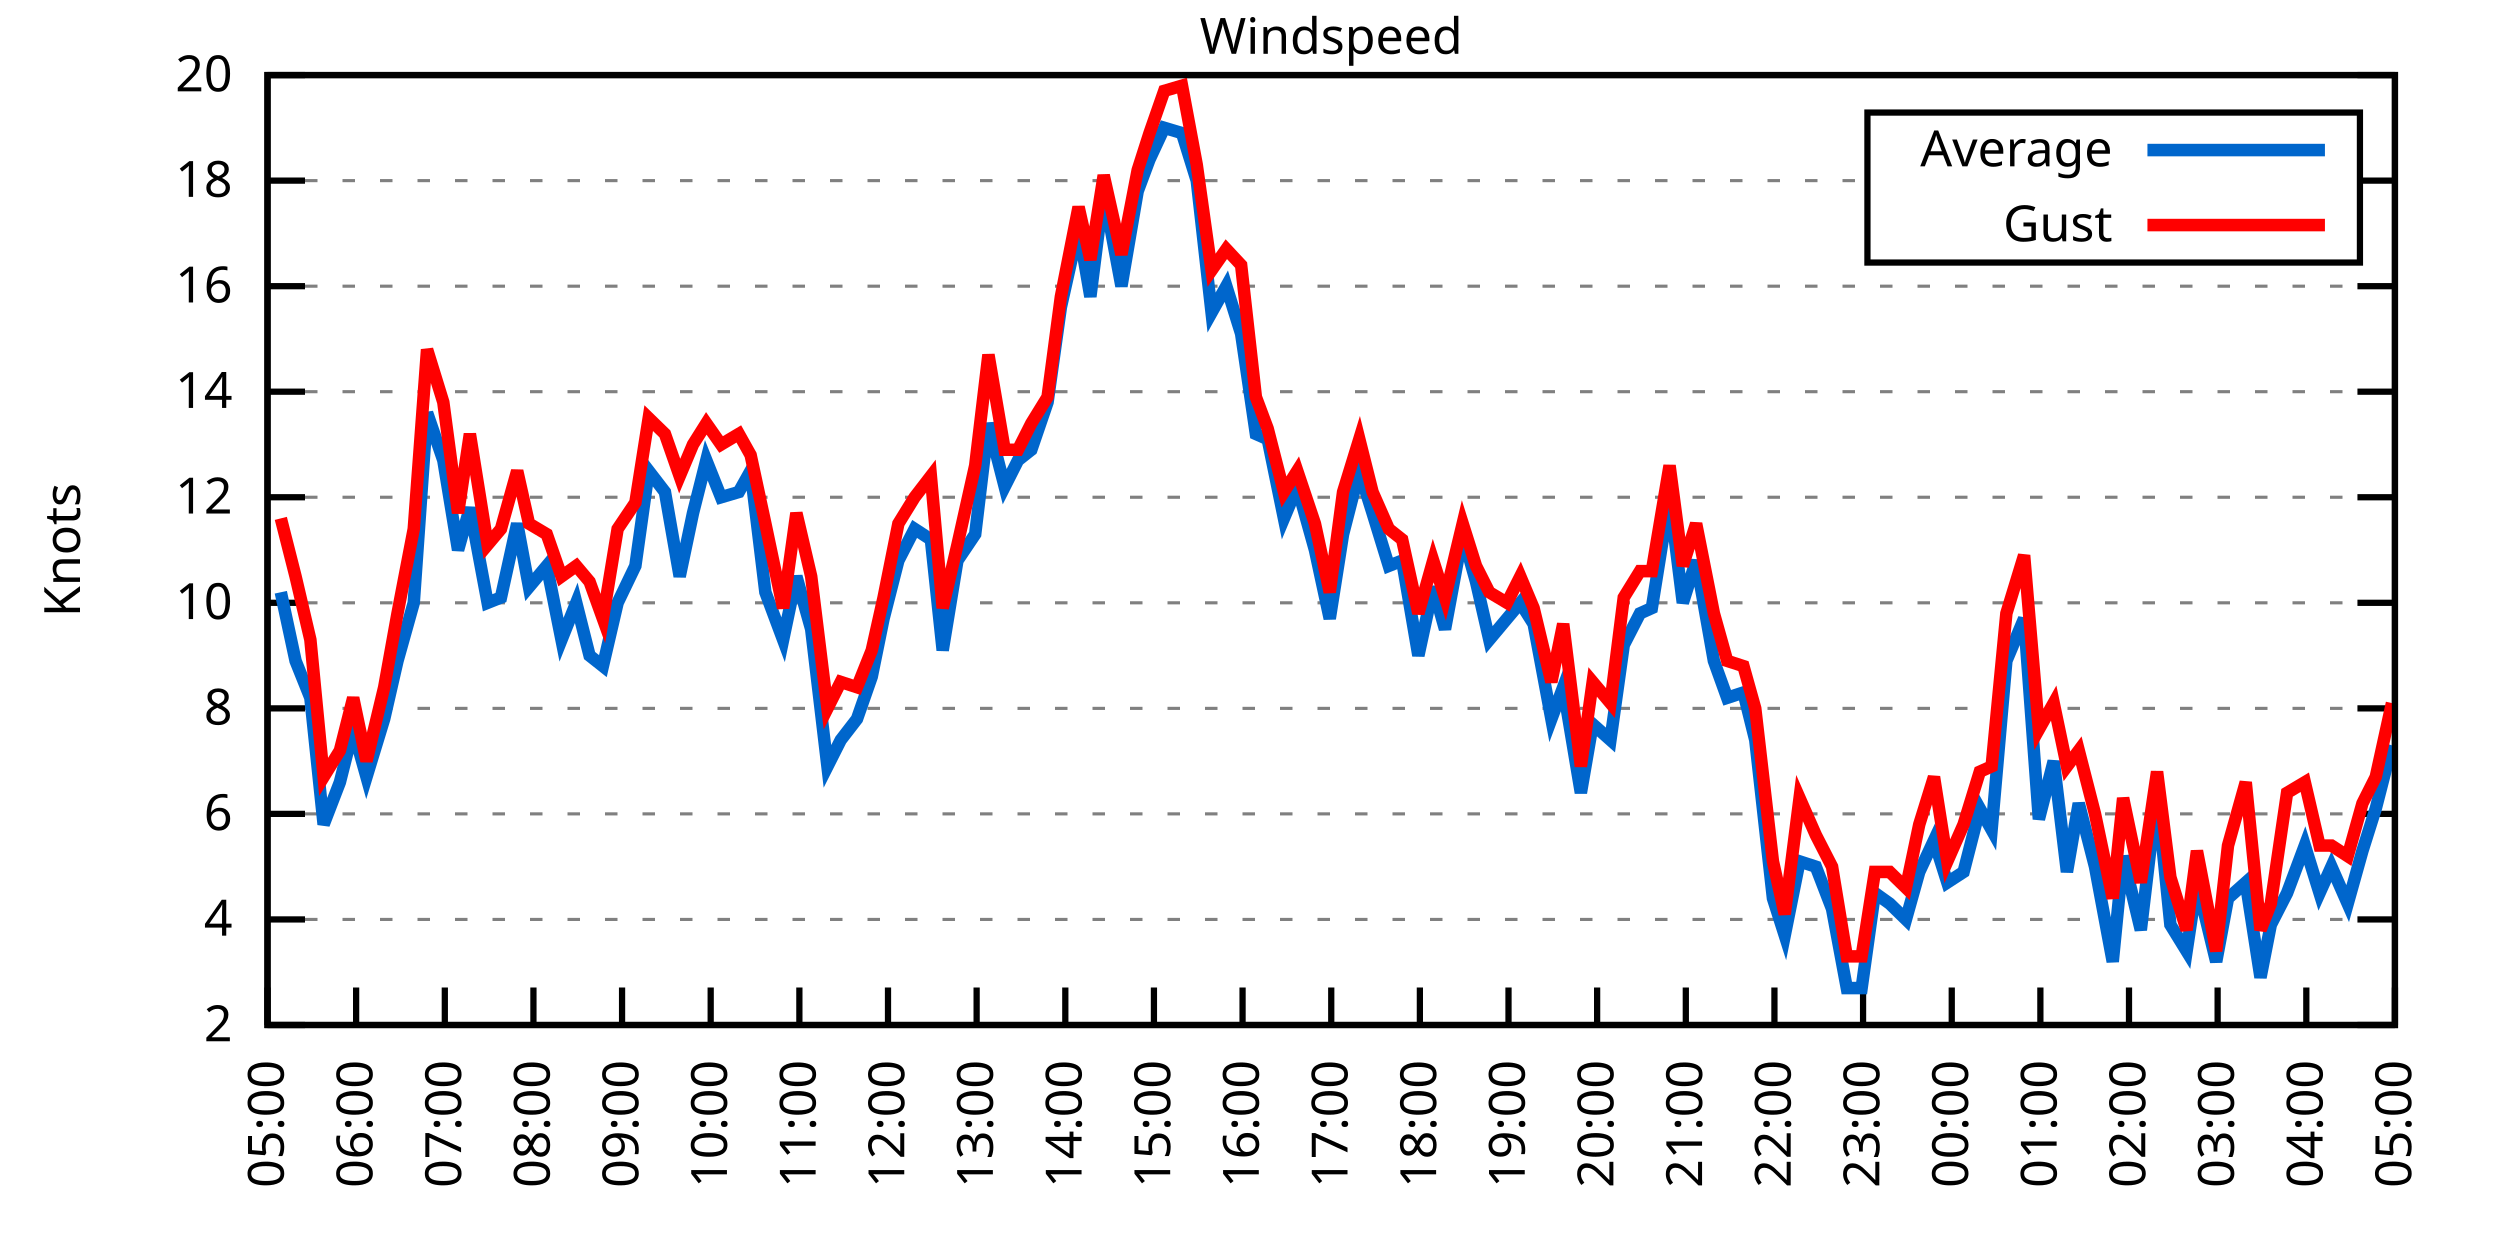
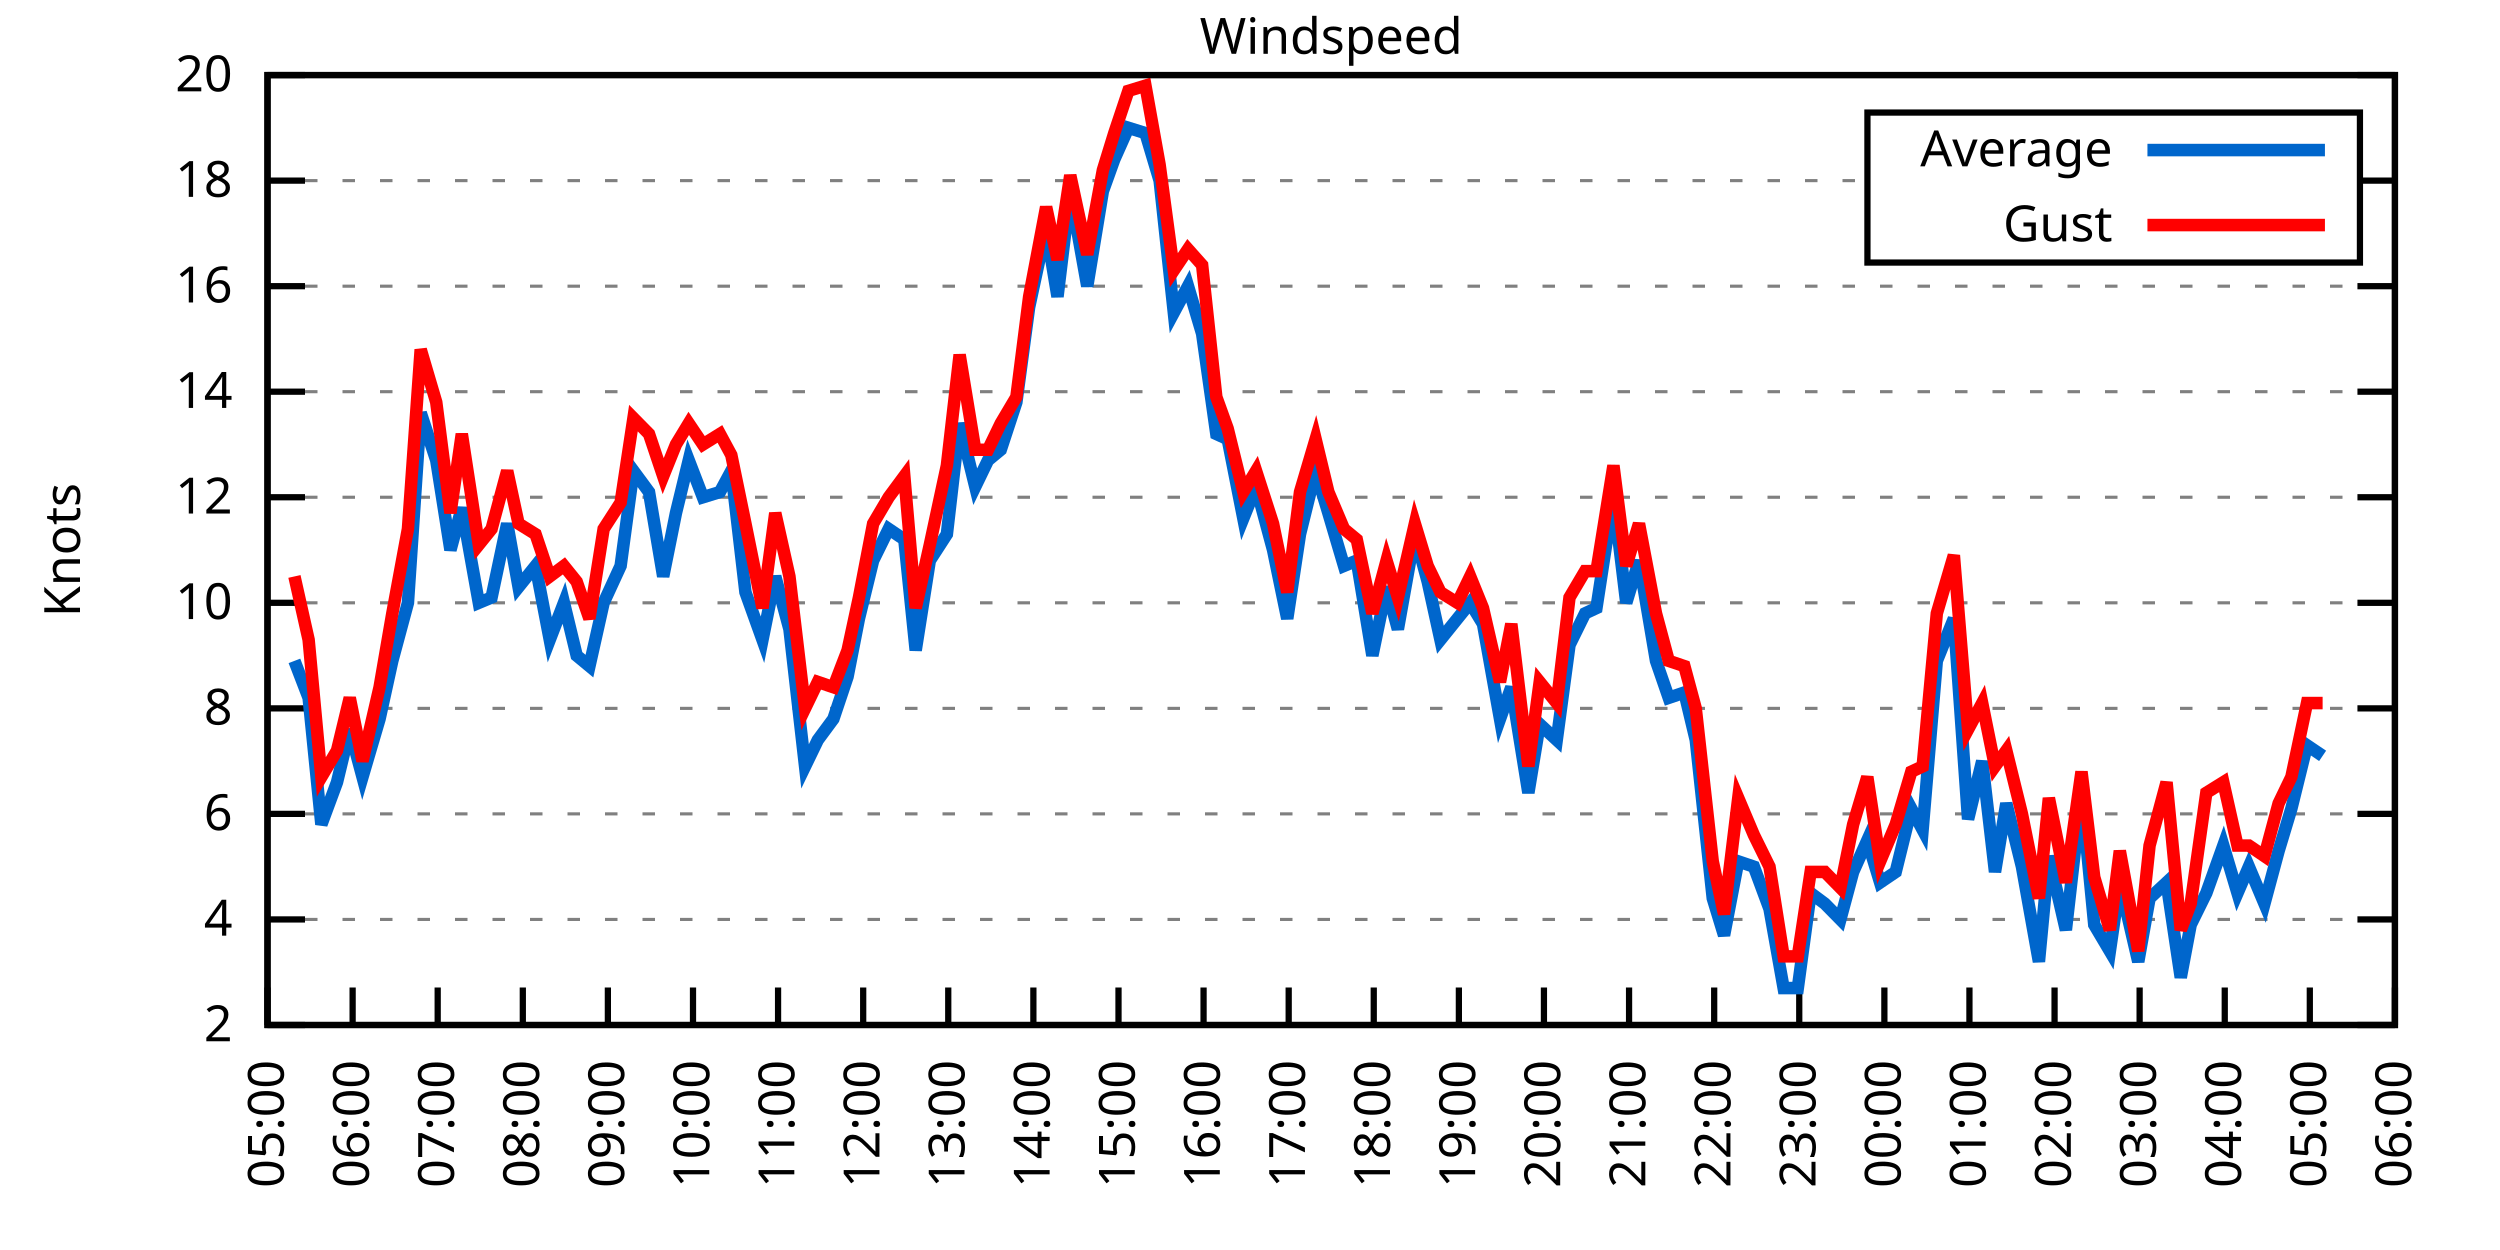
<svg xmlns="http://www.w3.org/2000/svg" xmlns:xlink="http://www.w3.org/1999/xlink" width="400" height="200" viewBox="0 0 400 200">
  <g id="gnuplot_canvas">
    <rect x="0" y="0" width="400" height="200" fill="none" />
    <defs>
      <circle id="gpDot" r="0.5" stroke-width="0.5" stroke="currentColor" />
      <path id="gpPt0" stroke-width="0.333" stroke="currentColor" d="M-1,0 h2 M0,-1 v2" />
      <path id="gpPt1" stroke-width="0.333" stroke="currentColor" d="M-1,-1 L1,1 M1,-1 L-1,1" />
      <path id="gpPt2" stroke-width="0.333" stroke="currentColor" d="M-1,0 L1,0 M0,-1 L0,1 M-1,-1 L1,1 M-1,1 L1,-1" />
      <rect id="gpPt3" stroke-width="0.333" stroke="currentColor" x="-1" y="-1" width="2" height="2" />
      <rect id="gpPt4" stroke-width="0.333" stroke="currentColor" fill="currentColor" x="-1" y="-1" width="2" height="2" />
      <circle id="gpPt5" stroke-width="0.333" stroke="currentColor" cx="0" cy="0" r="1" />
      <use xlink:href="#gpPt5" id="gpPt6" fill="currentColor" stroke="none" />
      <path id="gpPt7" stroke-width="0.333" stroke="currentColor" d="M0,-1.33 L-1.33,0.67 L1.33,0.67 z" />
      <use xlink:href="#gpPt7" id="gpPt8" fill="currentColor" stroke="none" />
      <use xlink:href="#gpPt7" id="gpPt9" stroke="currentColor" transform="rotate(180)" />
      <use xlink:href="#gpPt9" id="gpPt10" fill="currentColor" stroke="none" />
      <use xlink:href="#gpPt3" id="gpPt11" stroke="currentColor" transform="rotate(45)" />
      <use xlink:href="#gpPt11" id="gpPt12" fill="currentColor" stroke="none" />
      <path id="gpPt13" stroke-width="0.333" stroke="currentColor" d="M0,1.330 L1.265,0.411 L0.782,-1.067 L-0.782,-1.076 L-1.265,0.411 z" />
      <use xlink:href="#gpPt13" id="gpPt14" fill="currentColor" stroke="none" />
      <filter id="textbox" filterUnits="objectBoundingBox" x="0" y="0" height="1" width="1">
        <feFlood flood-color="white" flood-opacity="1" result="bgnd" />
        <feComposite in="SourceGraphic" in2="bgnd" operator="atop" />
      </filter>
      <filter id="greybox" filterUnits="objectBoundingBox" x="0" y="0" height="1" width="1">
        <feFlood flood-color="lightgrey" flood-opacity="1" result="grey" />
        <feComposite in="SourceGraphic" in2="grey" operator="atop" />
      </filter>
    </defs>
    <g fill="none" color="white" stroke="currentColor" stroke-width="1.00" stroke-linecap="butt" stroke-linejoin="miter">
</g>
    <g fill="none" color="black" stroke="currentColor" stroke-width="1.00" stroke-linecap="butt" stroke-linejoin="miter">
      <g stroke="none" shape-rendering="crispEdges">
        <polygon fill="rgb(255, 255, 255)" points="42.80,164.00 383.18,164.00 383.18,12.02 42.80,12.02 " />
      </g>
    </g>
    <g fill="none" color="black" stroke="currentColor" stroke-width="1.00" stroke-linecap="butt" stroke-linejoin="miter">
</g>
    <g fill="none" color="black" stroke="black" stroke-width="0.50" stroke-linecap="butt" stroke-linejoin="miter">
</g>
    <g fill="none" color="gray" stroke="currentColor" stroke-width="0.50" stroke-linecap="butt" stroke-linejoin="miter">
      <path stroke="gray" stroke-dasharray="2,4" class="gridline" d="M42.80,164.00 L383.19,164.00  " />
    </g>
    <g fill="none" color="gray" stroke="gray" stroke-width="1.00" stroke-linecap="butt" stroke-linejoin="miter">
</g>
    <g fill="none" color="black" stroke="currentColor" stroke-width="1.00" stroke-linecap="butt" stroke-linejoin="miter">
      <path stroke="black" d="M42.80,164.00 L48.80,164.00 M383.19,164.00 L377.19,164.00  " />
      <g transform="translate(37.20,166.60)" stroke="none" fill="black" font-family="Sans" font-size="8.00" text-anchor="end">
        <text>
          <tspan font-family="Sans"> 2</tspan>
        </text>
      </g>
    </g>
    <g fill="none" color="black" stroke="currentColor" stroke-width="1.00" stroke-linecap="butt" stroke-linejoin="miter">
</g>
    <g fill="none" color="black" stroke="black" stroke-width="0.50" stroke-linecap="butt" stroke-linejoin="miter">
</g>
    <g fill="none" color="gray" stroke="currentColor" stroke-width="0.50" stroke-linecap="butt" stroke-linejoin="miter">
      <path stroke="gray" stroke-dasharray="2,4" class="gridline" d="M42.80,147.11 L383.19,147.11  " />
    </g>
    <g fill="none" color="gray" stroke="gray" stroke-width="1.00" stroke-linecap="butt" stroke-linejoin="miter">
</g>
    <g fill="none" color="black" stroke="currentColor" stroke-width="1.00" stroke-linecap="butt" stroke-linejoin="miter">
      <path stroke="black" d="M42.80,147.11 L48.80,147.11 M383.19,147.11 L377.19,147.11  " />
      <g transform="translate(37.20,149.71)" stroke="none" fill="black" font-family="Sans" font-size="8.00" text-anchor="end">
        <text>
          <tspan font-family="Sans"> 4</tspan>
        </text>
      </g>
    </g>
    <g fill="none" color="black" stroke="currentColor" stroke-width="1.00" stroke-linecap="butt" stroke-linejoin="miter">
</g>
    <g fill="none" color="black" stroke="black" stroke-width="0.50" stroke-linecap="butt" stroke-linejoin="miter">
</g>
    <g fill="none" color="gray" stroke="currentColor" stroke-width="0.50" stroke-linecap="butt" stroke-linejoin="miter">
      <path stroke="gray" stroke-dasharray="2,4" class="gridline" d="M42.80,130.22 L383.19,130.22  " />
    </g>
    <g fill="none" color="gray" stroke="gray" stroke-width="1.00" stroke-linecap="butt" stroke-linejoin="miter">
</g>
    <g fill="none" color="black" stroke="currentColor" stroke-width="1.00" stroke-linecap="butt" stroke-linejoin="miter">
      <path stroke="black" d="M42.80,130.22 L48.80,130.22 M383.19,130.22 L377.19,130.22  " />
      <g transform="translate(37.20,132.82)" stroke="none" fill="black" font-family="Sans" font-size="8.00" text-anchor="end">
        <text>
          <tspan font-family="Sans"> 6</tspan>
        </text>
      </g>
    </g>
    <g fill="none" color="black" stroke="currentColor" stroke-width="1.00" stroke-linecap="butt" stroke-linejoin="miter">
</g>
    <g fill="none" color="black" stroke="black" stroke-width="0.50" stroke-linecap="butt" stroke-linejoin="miter">
</g>
    <g fill="none" color="gray" stroke="currentColor" stroke-width="0.50" stroke-linecap="butt" stroke-linejoin="miter">
      <path stroke="gray" stroke-dasharray="2,4" class="gridline" d="M42.80,113.34 L383.19,113.34  " />
    </g>
    <g fill="none" color="gray" stroke="gray" stroke-width="1.00" stroke-linecap="butt" stroke-linejoin="miter">
</g>
    <g fill="none" color="black" stroke="currentColor" stroke-width="1.00" stroke-linecap="butt" stroke-linejoin="miter">
      <path stroke="black" d="M42.80,113.34 L48.80,113.34 M383.19,113.34 L377.19,113.34  " />
      <g transform="translate(37.20,115.94)" stroke="none" fill="black" font-family="Sans" font-size="8.00" text-anchor="end">
        <text>
          <tspan font-family="Sans"> 8</tspan>
        </text>
      </g>
    </g>
    <g fill="none" color="black" stroke="currentColor" stroke-width="1.00" stroke-linecap="butt" stroke-linejoin="miter">
</g>
    <g fill="none" color="black" stroke="black" stroke-width="0.50" stroke-linecap="butt" stroke-linejoin="miter">
</g>
    <g fill="none" color="gray" stroke="currentColor" stroke-width="0.50" stroke-linecap="butt" stroke-linejoin="miter">
      <path stroke="gray" stroke-dasharray="2,4" class="gridline" d="M42.80,96.45 L383.19,96.45  " />
    </g>
    <g fill="none" color="gray" stroke="gray" stroke-width="1.00" stroke-linecap="butt" stroke-linejoin="miter">
</g>
    <g fill="none" color="black" stroke="currentColor" stroke-width="1.00" stroke-linecap="butt" stroke-linejoin="miter">
      <path stroke="black" d="M42.80,96.45 L48.80,96.45 M383.19,96.45 L377.19,96.45  " />
      <g transform="translate(37.20,99.05)" stroke="none" fill="black" font-family="Sans" font-size="8.00" text-anchor="end">
        <text>
          <tspan font-family="Sans"> 10</tspan>
        </text>
      </g>
    </g>
    <g fill="none" color="black" stroke="currentColor" stroke-width="1.00" stroke-linecap="butt" stroke-linejoin="miter">
</g>
    <g fill="none" color="black" stroke="black" stroke-width="0.50" stroke-linecap="butt" stroke-linejoin="miter">
</g>
    <g fill="none" color="gray" stroke="currentColor" stroke-width="0.50" stroke-linecap="butt" stroke-linejoin="miter">
      <path stroke="gray" stroke-dasharray="2,4" class="gridline" d="M42.80,79.56 L383.19,79.56  " />
    </g>
    <g fill="none" color="gray" stroke="gray" stroke-width="1.00" stroke-linecap="butt" stroke-linejoin="miter">
</g>
    <g fill="none" color="black" stroke="currentColor" stroke-width="1.00" stroke-linecap="butt" stroke-linejoin="miter">
      <path stroke="black" d="M42.80,79.56 L48.80,79.56 M383.19,79.56 L377.19,79.56  " />
      <g transform="translate(37.20,82.16)" stroke="none" fill="black" font-family="Sans" font-size="8.00" text-anchor="end">
        <text>
          <tspan font-family="Sans"> 12</tspan>
        </text>
      </g>
    </g>
    <g fill="none" color="black" stroke="currentColor" stroke-width="1.00" stroke-linecap="butt" stroke-linejoin="miter">
</g>
    <g fill="none" color="black" stroke="black" stroke-width="0.50" stroke-linecap="butt" stroke-linejoin="miter">
</g>
    <g fill="none" color="gray" stroke="currentColor" stroke-width="0.50" stroke-linecap="butt" stroke-linejoin="miter">
      <path stroke="gray" stroke-dasharray="2,4" class="gridline" d="M42.80,62.67 L383.19,62.67  " />
    </g>
    <g fill="none" color="gray" stroke="gray" stroke-width="1.00" stroke-linecap="butt" stroke-linejoin="miter">
</g>
    <g fill="none" color="black" stroke="currentColor" stroke-width="1.00" stroke-linecap="butt" stroke-linejoin="miter">
      <path stroke="black" d="M42.80,62.67 L48.80,62.67 M383.19,62.67 L377.19,62.67  " />
      <g transform="translate(37.20,65.27)" stroke="none" fill="black" font-family="Sans" font-size="8.00" text-anchor="end">
        <text>
          <tspan font-family="Sans"> 14</tspan>
        </text>
      </g>
    </g>
    <g fill="none" color="black" stroke="currentColor" stroke-width="1.00" stroke-linecap="butt" stroke-linejoin="miter">
</g>
    <g fill="none" color="black" stroke="black" stroke-width="0.50" stroke-linecap="butt" stroke-linejoin="miter">
</g>
    <g fill="none" color="gray" stroke="currentColor" stroke-width="0.50" stroke-linecap="butt" stroke-linejoin="miter">
      <path stroke="gray" stroke-dasharray="2,4" class="gridline" d="M42.80,45.79 L383.19,45.79  " />
    </g>
    <g fill="none" color="gray" stroke="gray" stroke-width="1.00" stroke-linecap="butt" stroke-linejoin="miter">
</g>
    <g fill="none" color="black" stroke="currentColor" stroke-width="1.00" stroke-linecap="butt" stroke-linejoin="miter">
      <path stroke="black" d="M42.80,45.79 L48.80,45.79 M383.19,45.79 L377.19,45.79  " />
      <g transform="translate(37.20,48.39)" stroke="none" fill="black" font-family="Sans" font-size="8.00" text-anchor="end">
        <text>
          <tspan font-family="Sans"> 16</tspan>
        </text>
      </g>
    </g>
    <g fill="none" color="black" stroke="currentColor" stroke-width="1.00" stroke-linecap="butt" stroke-linejoin="miter">
</g>
    <g fill="none" color="black" stroke="black" stroke-width="0.50" stroke-linecap="butt" stroke-linejoin="miter">
</g>
    <g fill="none" color="gray" stroke="currentColor" stroke-width="0.50" stroke-linecap="butt" stroke-linejoin="miter">
      <path stroke="gray" stroke-dasharray="2,4" class="gridline" d="M42.80,28.90 L298.79,28.90 M377.59,28.90 L383.19,28.90  " />
    </g>
    <g fill="none" color="gray" stroke="gray" stroke-width="1.00" stroke-linecap="butt" stroke-linejoin="miter">
</g>
    <g fill="none" color="black" stroke="currentColor" stroke-width="1.00" stroke-linecap="butt" stroke-linejoin="miter">
      <path stroke="black" d="M42.80,28.90 L48.80,28.90 M383.19,28.90 L377.19,28.90  " />
      <g transform="translate(37.20,31.50)" stroke="none" fill="black" font-family="Sans" font-size="8.00" text-anchor="end">
        <text>
          <tspan font-family="Sans"> 18</tspan>
        </text>
      </g>
    </g>
    <g fill="none" color="black" stroke="currentColor" stroke-width="1.00" stroke-linecap="butt" stroke-linejoin="miter">
</g>
    <g fill="none" color="black" stroke="black" stroke-width="0.50" stroke-linecap="butt" stroke-linejoin="miter">
</g>
    <g fill="none" color="gray" stroke="currentColor" stroke-width="0.50" stroke-linecap="butt" stroke-linejoin="miter">
      <path stroke="gray" stroke-dasharray="2,4" class="gridline" d="M42.80,12.01 L383.19,12.01  " />
    </g>
    <g fill="none" color="gray" stroke="gray" stroke-width="1.00" stroke-linecap="butt" stroke-linejoin="miter">
</g>
    <g fill="none" color="black" stroke="currentColor" stroke-width="1.00" stroke-linecap="butt" stroke-linejoin="miter">
      <path stroke="black" d="M42.80,12.01 L48.80,12.01 M383.19,12.01 L377.19,12.01  " />
      <g transform="translate(37.20,14.61)" stroke="none" fill="black" font-family="Sans" font-size="8.00" text-anchor="end">
        <text>
          <tspan font-family="Sans"> 20</tspan>
        </text>
      </g>
    </g>
    <g fill="none" color="black" stroke="currentColor" stroke-width="1.00" stroke-linecap="butt" stroke-linejoin="miter">
      <path stroke="black" d="M42.80,164.00 L42.80,158.00  " />
      <g transform="translate(45.40,169.60) rotate(270.00)" stroke="none" fill="black" font-family="Sans" font-size="8.00" text-anchor="end">
        <text>
          <tspan font-family="Sans">05:00</tspan>
        </text>
      </g>
    </g>
    <g fill="none" color="black" stroke="currentColor" stroke-width="1.00" stroke-linecap="butt" stroke-linejoin="miter">
-       <path stroke="black" d="M56.98,164.00 L56.98,158.00  " />
-       <g transform="translate(59.58,169.60) rotate(270.00)" stroke="none" fill="black" font-family="Sans" font-size="8.00" text-anchor="end">
+       <path stroke="black" d="M56.42,164.00 L56.42,158.00  " />
+       <g transform="translate(59.02,169.60) rotate(270.00)" stroke="none" fill="black" font-family="Sans" font-size="8.00" text-anchor="end">
        <text>
          <tspan font-family="Sans">06:00</tspan>
        </text>
      </g>
    </g>
    <g fill="none" color="black" stroke="currentColor" stroke-width="1.00" stroke-linecap="butt" stroke-linejoin="miter">
-       <path stroke="black" d="M71.17,164.00 L71.17,158.00  " />
-       <g transform="translate(73.77,169.60) rotate(270.00)" stroke="none" fill="black" font-family="Sans" font-size="8.00" text-anchor="end">
+       <path stroke="black" d="M70.03,164.00 L70.03,158.00  " />
+       <g transform="translate(72.63,169.60) rotate(270.00)" stroke="none" fill="black" font-family="Sans" font-size="8.00" text-anchor="end">
        <text>
          <tspan font-family="Sans">07:00</tspan>
        </text>
      </g>
    </g>
    <g fill="none" color="black" stroke="currentColor" stroke-width="1.00" stroke-linecap="butt" stroke-linejoin="miter">
-       <path stroke="black" d="M85.35,164.00 L85.35,158.00  " />
-       <g transform="translate(87.95,169.60) rotate(270.00)" stroke="none" fill="black" font-family="Sans" font-size="8.00" text-anchor="end">
+       <path stroke="black" d="M83.65,164.00 L83.65,158.00  " />
+       <g transform="translate(86.25,169.60) rotate(270.00)" stroke="none" fill="black" font-family="Sans" font-size="8.00" text-anchor="end">
        <text>
          <tspan font-family="Sans">08:00</tspan>
        </text>
      </g>
    </g>
    <g fill="none" color="black" stroke="currentColor" stroke-width="1.00" stroke-linecap="butt" stroke-linejoin="miter">
-       <path stroke="black" d="M99.53,164.00 L99.53,158.00  " />
-       <g transform="translate(102.13,169.60) rotate(270.00)" stroke="none" fill="black" font-family="Sans" font-size="8.00" text-anchor="end">
+       <path stroke="black" d="M97.26,164.00 L97.26,158.00  " />
+       <g transform="translate(99.86,169.60) rotate(270.00)" stroke="none" fill="black" font-family="Sans" font-size="8.00" text-anchor="end">
        <text>
          <tspan font-family="Sans">09:00</tspan>
        </text>
      </g>
    </g>
    <g fill="none" color="black" stroke="currentColor" stroke-width="1.00" stroke-linecap="butt" stroke-linejoin="miter">
-       <path stroke="black" d="M113.71,164.00 L113.71,158.00  " />
-       <g transform="translate(116.31,169.60) rotate(270.00)" stroke="none" fill="black" font-family="Sans" font-size="8.00" text-anchor="end">
+       <path stroke="black" d="M110.88,164.00 L110.88,158.00  " />
+       <g transform="translate(113.48,169.60) rotate(270.00)" stroke="none" fill="black" font-family="Sans" font-size="8.00" text-anchor="end">
        <text>
          <tspan font-family="Sans">10:00</tspan>
        </text>
      </g>
    </g>
    <g fill="none" color="black" stroke="currentColor" stroke-width="1.00" stroke-linecap="butt" stroke-linejoin="miter">
-       <path stroke="black" d="M127.90,164.00 L127.90,158.00  " />
-       <g transform="translate(130.50,169.60) rotate(270.00)" stroke="none" fill="black" font-family="Sans" font-size="8.00" text-anchor="end">
+       <path stroke="black" d="M124.49,164.00 L124.49,158.00  " />
+       <g transform="translate(127.09,169.60) rotate(270.00)" stroke="none" fill="black" font-family="Sans" font-size="8.00" text-anchor="end">
        <text>
          <tspan font-family="Sans">11:00</tspan>
        </text>
      </g>
    </g>
    <g fill="none" color="black" stroke="currentColor" stroke-width="1.00" stroke-linecap="butt" stroke-linejoin="miter">
-       <path stroke="black" d="M142.08,164.00 L142.08,158.00  " />
-       <g transform="translate(144.68,169.60) rotate(270.00)" stroke="none" fill="black" font-family="Sans" font-size="8.00" text-anchor="end">
+       <path stroke="black" d="M138.11,164.00 L138.11,158.00  " />
+       <g transform="translate(140.71,169.60) rotate(270.00)" stroke="none" fill="black" font-family="Sans" font-size="8.00" text-anchor="end">
        <text>
          <tspan font-family="Sans">12:00</tspan>
        </text>
      </g>
    </g>
    <g fill="none" color="black" stroke="currentColor" stroke-width="1.00" stroke-linecap="butt" stroke-linejoin="miter">
-       <path stroke="black" d="M156.26,164.00 L156.26,158.00  " />
-       <g transform="translate(158.86,169.60) rotate(270.00)" stroke="none" fill="black" font-family="Sans" font-size="8.00" text-anchor="end">
+       <path stroke="black" d="M151.72,164.00 L151.72,158.00  " />
+       <g transform="translate(154.32,169.60) rotate(270.00)" stroke="none" fill="black" font-family="Sans" font-size="8.00" text-anchor="end">
        <text>
          <tspan font-family="Sans">13:00</tspan>
        </text>
      </g>
    </g>
    <g fill="none" color="black" stroke="currentColor" stroke-width="1.00" stroke-linecap="butt" stroke-linejoin="miter">
-       <path stroke="black" d="M170.45,164.00 L170.45,158.00  " />
-       <g transform="translate(173.05,169.60) rotate(270.00)" stroke="none" fill="black" font-family="Sans" font-size="8.00" text-anchor="end">
+       <path stroke="black" d="M165.34,164.00 L165.34,158.00  " />
+       <g transform="translate(167.94,169.60) rotate(270.00)" stroke="none" fill="black" font-family="Sans" font-size="8.00" text-anchor="end">
        <text>
          <tspan font-family="Sans">14:00</tspan>
        </text>
      </g>
    </g>
    <g fill="none" color="black" stroke="currentColor" stroke-width="1.00" stroke-linecap="butt" stroke-linejoin="miter">
-       <path stroke="black" d="M184.63,164.00 L184.63,158.00  " />
-       <g transform="translate(187.23,169.60) rotate(270.00)" stroke="none" fill="black" font-family="Sans" font-size="8.00" text-anchor="end">
+       <path stroke="black" d="M178.96,164.00 L178.96,158.00  " />
+       <g transform="translate(181.56,169.60) rotate(270.00)" stroke="none" fill="black" font-family="Sans" font-size="8.00" text-anchor="end">
        <text>
          <tspan font-family="Sans">15:00</tspan>
        </text>
      </g>
    </g>
    <g fill="none" color="black" stroke="currentColor" stroke-width="1.00" stroke-linecap="butt" stroke-linejoin="miter">
-       <path stroke="black" d="M198.81,164.00 L198.81,158.00  " />
-       <g transform="translate(201.41,169.60) rotate(270.00)" stroke="none" fill="black" font-family="Sans" font-size="8.00" text-anchor="end">
+       <path stroke="black" d="M192.57,164.00 L192.57,158.00  " />
+       <g transform="translate(195.17,169.60) rotate(270.00)" stroke="none" fill="black" font-family="Sans" font-size="8.00" text-anchor="end">
        <text>
          <tspan font-family="Sans">16:00</tspan>
        </text>
      </g>
    </g>
    <g fill="none" color="black" stroke="currentColor" stroke-width="1.00" stroke-linecap="butt" stroke-linejoin="miter">
-       <path stroke="black" d="M213.00,164.00 L213.00,158.00  " />
-       <g transform="translate(215.60,169.60) rotate(270.00)" stroke="none" fill="black" font-family="Sans" font-size="8.00" text-anchor="end">
+       <path stroke="black" d="M206.19,164.00 L206.19,158.00  " />
+       <g transform="translate(208.79,169.60) rotate(270.00)" stroke="none" fill="black" font-family="Sans" font-size="8.00" text-anchor="end">
        <text>
          <tspan font-family="Sans">17:00</tspan>
        </text>
      </g>
    </g>
    <g fill="none" color="black" stroke="currentColor" stroke-width="1.00" stroke-linecap="butt" stroke-linejoin="miter">
-       <path stroke="black" d="M227.18,164.00 L227.18,158.00  " />
-       <g transform="translate(229.78,169.60) rotate(270.00)" stroke="none" fill="black" font-family="Sans" font-size="8.00" text-anchor="end">
+       <path stroke="black" d="M219.80,164.00 L219.80,158.00  " />
+       <g transform="translate(222.40,169.60) rotate(270.00)" stroke="none" fill="black" font-family="Sans" font-size="8.00" text-anchor="end">
        <text>
          <tspan font-family="Sans">18:00</tspan>
        </text>
      </g>
    </g>
    <g fill="none" color="black" stroke="currentColor" stroke-width="1.00" stroke-linecap="butt" stroke-linejoin="miter">
-       <path stroke="black" d="M241.36,164.00 L241.36,158.00  " />
-       <g transform="translate(243.96,169.60) rotate(270.00)" stroke="none" fill="black" font-family="Sans" font-size="8.00" text-anchor="end">
+       <path stroke="black" d="M233.42,164.00 L233.42,158.00  " />
+       <g transform="translate(236.02,169.60) rotate(270.00)" stroke="none" fill="black" font-family="Sans" font-size="8.00" text-anchor="end">
        <text>
          <tspan font-family="Sans">19:00</tspan>
        </text>
      </g>
    </g>
    <g fill="none" color="black" stroke="currentColor" stroke-width="1.00" stroke-linecap="butt" stroke-linejoin="miter">
-       <path stroke="black" d="M255.54,164.00 L255.54,158.00  " />
-       <g transform="translate(258.14,169.60) rotate(270.00)" stroke="none" fill="black" font-family="Sans" font-size="8.00" text-anchor="end">
+       <path stroke="black" d="M247.03,164.00 L247.03,158.00  " />
+       <g transform="translate(249.63,169.60) rotate(270.00)" stroke="none" fill="black" font-family="Sans" font-size="8.00" text-anchor="end">
        <text>
          <tspan font-family="Sans">20:00</tspan>
        </text>
      </g>
    </g>
    <g fill="none" color="black" stroke="currentColor" stroke-width="1.00" stroke-linecap="butt" stroke-linejoin="miter">
-       <path stroke="black" d="M269.73,164.00 L269.73,158.00  " />
-       <g transform="translate(272.33,169.60) rotate(270.00)" stroke="none" fill="black" font-family="Sans" font-size="8.00" text-anchor="end">
+       <path stroke="black" d="M260.65,164.00 L260.65,158.00  " />
+       <g transform="translate(263.25,169.60) rotate(270.00)" stroke="none" fill="black" font-family="Sans" font-size="8.00" text-anchor="end">
        <text>
          <tspan font-family="Sans">21:00</tspan>
        </text>
      </g>
    </g>
    <g fill="none" color="black" stroke="currentColor" stroke-width="1.00" stroke-linecap="butt" stroke-linejoin="miter">
-       <path stroke="black" d="M283.91,164.00 L283.91,158.00  " />
-       <g transform="translate(286.51,169.60) rotate(270.00)" stroke="none" fill="black" font-family="Sans" font-size="8.00" text-anchor="end">
+       <path stroke="black" d="M274.27,164.00 L274.27,158.00  " />
+       <g transform="translate(276.87,169.60) rotate(270.00)" stroke="none" fill="black" font-family="Sans" font-size="8.00" text-anchor="end">
        <text>
          <tspan font-family="Sans">22:00</tspan>
        </text>
      </g>
    </g>
    <g fill="none" color="black" stroke="currentColor" stroke-width="1.00" stroke-linecap="butt" stroke-linejoin="miter">
-       <path stroke="black" d="M298.09,164.00 L298.09,158.00  " />
-       <g transform="translate(300.69,169.60) rotate(270.00)" stroke="none" fill="black" font-family="Sans" font-size="8.00" text-anchor="end">
+       <path stroke="black" d="M287.88,164.00 L287.88,158.00  " />
+       <g transform="translate(290.48,169.60) rotate(270.00)" stroke="none" fill="black" font-family="Sans" font-size="8.00" text-anchor="end">
        <text>
          <tspan font-family="Sans">23:00</tspan>
        </text>
      </g>
    </g>
    <g fill="none" color="black" stroke="currentColor" stroke-width="1.00" stroke-linecap="butt" stroke-linejoin="miter">
-       <path stroke="black" d="M312.28,164.00 L312.28,158.00  " />
-       <g transform="translate(314.88,169.60) rotate(270.00)" stroke="none" fill="black" font-family="Sans" font-size="8.00" text-anchor="end">
+       <path stroke="black" d="M301.50,164.00 L301.50,158.00  " />
+       <g transform="translate(304.10,169.60) rotate(270.00)" stroke="none" fill="black" font-family="Sans" font-size="8.00" text-anchor="end">
        <text>
          <tspan font-family="Sans">00:00</tspan>
        </text>
      </g>
    </g>
    <g fill="none" color="black" stroke="currentColor" stroke-width="1.00" stroke-linecap="butt" stroke-linejoin="miter">
-       <path stroke="black" d="M326.46,164.00 L326.46,158.00  " />
-       <g transform="translate(329.06,169.60) rotate(270.00)" stroke="none" fill="black" font-family="Sans" font-size="8.00" text-anchor="end">
+       <path stroke="black" d="M315.11,164.00 L315.11,158.00  " />
+       <g transform="translate(317.71,169.60) rotate(270.00)" stroke="none" fill="black" font-family="Sans" font-size="8.00" text-anchor="end">
        <text>
          <tspan font-family="Sans">01:00</tspan>
        </text>
      </g>
    </g>
    <g fill="none" color="black" stroke="currentColor" stroke-width="1.00" stroke-linecap="butt" stroke-linejoin="miter">
-       <path stroke="black" d="M340.64,164.00 L340.64,158.00  " />
-       <g transform="translate(343.24,169.60) rotate(270.00)" stroke="none" fill="black" font-family="Sans" font-size="8.00" text-anchor="end">
+       <path stroke="black" d="M328.73,164.00 L328.73,158.00  " />
+       <g transform="translate(331.33,169.60) rotate(270.00)" stroke="none" fill="black" font-family="Sans" font-size="8.00" text-anchor="end">
        <text>
          <tspan font-family="Sans">02:00</tspan>
        </text>
      </g>
    </g>
    <g fill="none" color="black" stroke="currentColor" stroke-width="1.00" stroke-linecap="butt" stroke-linejoin="miter">
-       <path stroke="black" d="M354.82,164.00 L354.82,158.00  " />
-       <g transform="translate(357.42,169.60) rotate(270.00)" stroke="none" fill="black" font-family="Sans" font-size="8.00" text-anchor="end">
+       <path stroke="black" d="M342.34,164.00 L342.34,158.00  " />
+       <g transform="translate(344.94,169.60) rotate(270.00)" stroke="none" fill="black" font-family="Sans" font-size="8.00" text-anchor="end">
        <text>
          <tspan font-family="Sans">03:00</tspan>
        </text>
      </g>
    </g>
    <g fill="none" color="black" stroke="currentColor" stroke-width="1.00" stroke-linecap="butt" stroke-linejoin="miter">
-       <path stroke="black" d="M369.01,164.00 L369.01,158.00  " />
-       <g transform="translate(371.61,169.60) rotate(270.00)" stroke="none" fill="black" font-family="Sans" font-size="8.00" text-anchor="end">
+       <path stroke="black" d="M355.96,164.00 L355.96,158.00  " />
+       <g transform="translate(358.56,169.60) rotate(270.00)" stroke="none" fill="black" font-family="Sans" font-size="8.00" text-anchor="end">
        <text>
          <tspan font-family="Sans">04:00</tspan>
+         </text>
+       </g>
+     </g>
+     <g fill="none" color="black" stroke="currentColor" stroke-width="1.00" stroke-linecap="butt" stroke-linejoin="miter">
+       <path stroke="black" d="M369.57,164.00 L369.57,158.00  " />
+       <g transform="translate(372.17,169.60) rotate(270.00)" stroke="none" fill="black" font-family="Sans" font-size="8.00" text-anchor="end">
+         <text>
+           <tspan font-family="Sans">05:00</tspan>
        </text>
      </g>
    </g>
    <g fill="none" color="black" stroke="currentColor" stroke-width="1.00" stroke-linecap="butt" stroke-linejoin="miter">
      <path stroke="black" d="M383.19,164.00 L383.19,158.00  " />
      <g transform="translate(385.79,169.60) rotate(270.00)" stroke="none" fill="black" font-family="Sans" font-size="8.00" text-anchor="end">
        <text>
-           <tspan font-family="Sans">05:00</tspan>
+           <tspan font-family="Sans">06:00</tspan>
        </text>
      </g>
    </g>
    <g fill="none" color="black" stroke="currentColor" stroke-width="1.00" stroke-linecap="butt" stroke-linejoin="miter">
</g>
    <g fill="none" color="black" stroke="currentColor" stroke-width="1.00" stroke-linecap="butt" stroke-linejoin="miter">
      <path stroke="black" d="M42.80,12.01 L42.80,164.00 L383.19,164.00 L383.19,12.01 L42.80,12.01 Z  " />
    </g>
    <g fill="none" color="black" stroke="currentColor" stroke-width="1.00" stroke-linecap="butt" stroke-linejoin="miter">
</g>
    <g fill="none" color="black" stroke="currentColor" stroke-width="1.00" stroke-linecap="butt" stroke-linejoin="miter">
      <path stroke="black" d="M298.79,42.01 L298.79,18.01 L377.59,18.01 L377.59,42.01 L298.79,42.01 Z  " />
    </g>
    <g id="Windspeed_plot_1">
      <g fill="none" color="white" stroke="black" stroke-width="2.00" stroke-linecap="butt" stroke-linejoin="miter">
</g>
      <g fill="none" color="black" stroke="currentColor" stroke-width="2.00" stroke-linecap="butt" stroke-linejoin="miter">
        <g transform="translate(337.99,26.61)" stroke="none" fill="black" font-family="Sans" font-size="8.00" text-anchor="end">
          <text>
            <tspan font-family="Sans">Average</tspan>
          </text>
        </g>
      </g>
      <g fill="none" color="black" stroke="currentColor" stroke-width="2.00" stroke-linecap="butt" stroke-linejoin="miter">
-         <path stroke="rgb(  0, 102, 204)" d="M343.59,24.01 L371.99,24.01 M44.93,94.76 L47.29,105.74 L49.66,111.65 L51.78,131.91 L54.38,125.16 L56.51,116.71   L58.64,124.31 L61.47,115.03 L63.60,105.74 L66.20,96.45 L68.33,66.05 L70.93,73.65 L73.29,88.00 L75.18,81.25   L78.02,96.45 L80.15,95.60 L82.75,83.78 L84.64,93.92 L87.48,90.54 L89.84,102.36 L92.20,96.45 L94.33,104.89   L96.46,106.58 L98.82,96.45 L101.66,90.54 L103.79,75.34 L106.39,78.72 L108.75,92.23 L110.88,82.09 L113.01,73.65   L115.37,79.56 L118.21,78.72 L120.10,75.34 L122.46,94.76 L125.30,102.36 L127.42,92.23 L129.79,100.67 L132.39,122.62   L134.52,118.40 L137.12,115.03 L139.48,108.27 L141.37,98.98 L143.74,89.69 L146.34,84.63 L148.94,86.32 L150.83,104.05   L153.19,89.69 L156.03,85.47 L158.15,67.74 L160.75,77.87 L162.88,73.65 L165.01,71.96 L167.61,64.36 L169.74,49.16   L172.57,36.50 L174.46,47.47 L176.59,30.59 L179.43,45.79 L182.03,30.59 L183.92,25.52 L186.28,20.45 L189.12,21.30   L191.48,28.90 L193.85,50.01 L196.21,45.79 L198.58,53.39 L200.94,69.43 L202.83,70.27 L205.43,82.94 L207.56,77.87   L210.39,88.00 L212.76,98.98 L214.89,85.47 L217.49,75.34 L219.61,82.09 L222.21,90.54 L224.34,89.69 L226.94,104.89   L229.31,93.92 L231.20,100.67 L234.03,85.47 L236.16,93.07 L238.29,102.36 L241.12,98.98 L243.25,96.45 L245.38,99.83   L248.22,115.03 L250.11,109.96 L252.94,126.85 L254.83,115.87 L257.67,118.40 L259.80,103.20 L262.40,98.14 L264.29,97.29   L267.13,79.56 L269.25,96.45 L271.38,89.69 L274.22,105.74 L276.35,111.65 L278.95,110.80 L280.84,118.40 L283.67,143.73   L285.56,149.65 L287.93,137.82 L290.53,138.67 L293.13,145.42 L295.49,158.09 L297.86,158.09 L299.98,142.89 L302.35,144.58   L304.95,147.11 L307.08,139.51 L309.44,134.45 L311.57,141.20 L314.17,139.51 L316.77,129.38 L318.66,132.76 L321.02,105.74   L323.86,98.98 L326.22,131.07 L328.59,121.78 L330.71,139.51 L332.60,128.54 L335.20,138.67 L338.04,153.87 L339.70,136.98   L342.53,148.80 L345.13,126.85 L347.26,147.96 L349.86,152.18 L351.51,141.20 L354.59,153.87 L356.48,143.73 L359.32,141.20   L361.68,156.40 L363.33,147.96 L365.93,142.89 L368.77,135.29 L371.13,142.89 L373.03,138.67 L375.63,144.58 L377.99,136.14   L380.12,129.38 L382.72,119.25  " />
+         <path stroke="rgb(  0, 102, 204)" d="M343.59,24.01 L371.99,24.01 M47.11,105.74 L49.38,111.65 L51.42,131.91 L53.92,125.16 L55.96,116.71 L58.00,124.31   L60.73,115.03 L62.77,105.74 L65.27,96.45 L67.31,66.05 L69.80,73.65 L72.07,88.00 L73.89,81.25 L76.61,96.45   L78.65,95.60 L81.15,83.78 L82.97,93.92 L85.69,90.54 L87.96,102.36 L90.23,96.45 L92.27,104.89 L94.31,106.58   L96.58,96.45 L99.30,90.54 L101.35,75.34 L103.84,78.72 L106.11,92.23 L108.15,82.09 L110.20,73.65 L112.47,79.56   L115.19,78.72 L117.01,75.34 L119.27,94.76 L122.00,102.36 L124.04,92.23 L126.31,100.67 L128.81,122.62 L130.85,118.40   L133.34,115.03 L135.61,108.27 L137.43,98.98 L139.70,89.69 L142.19,84.63 L144.69,86.32 L146.51,104.05 L148.77,89.69   L151.50,85.47 L153.54,67.74 L156.04,77.87 L158.08,73.65 L160.12,71.96 L162.62,64.36 L164.66,49.16 L167.38,36.50   L169.20,47.47 L171.24,30.59 L173.96,45.79 L176.46,30.59 L178.28,25.52 L180.54,20.45 L183.27,21.30 L185.54,28.90   L187.81,50.01 L190.08,45.79 L192.34,53.39 L194.61,69.43 L196.43,70.27 L198.93,82.94 L200.97,77.87 L203.69,88.00   L205.96,98.98 L208.00,85.47 L210.50,75.34 L212.54,82.09 L215.04,90.54 L217.08,89.69 L219.58,104.89 L221.85,93.92   L223.66,100.67 L226.38,85.47 L228.43,93.07 L230.47,102.36 L233.19,98.98 L235.23,96.45 L237.28,99.83 L240.00,115.03   L241.81,109.96 L244.54,126.85 L246.35,115.87 L249.08,118.40 L251.12,103.20 L253.61,98.14 L255.43,97.29 L258.15,79.56   L260.20,96.45 L262.24,89.69 L264.96,105.74 L267.00,111.65 L269.50,110.80 L271.32,118.40 L274.04,143.73 L275.85,149.65   L278.12,137.82 L280.62,138.67 L283.12,145.42 L285.38,158.09 L287.65,158.09 L289.70,142.89 L291.97,144.58 L294.46,147.11   L296.50,139.51 L298.77,134.45 L300.82,141.20 L303.31,139.51 L305.81,129.38 L307.62,132.76 L309.89,105.74 L312.62,98.98   L314.89,131.07 L317.15,121.78 L319.20,139.51 L321.01,128.54 L323.51,138.67 L326.23,153.87 L327.82,136.98 L330.54,148.80   L333.04,126.85 L335.08,147.96 L337.58,152.18 L339.17,141.20 L342.12,153.87 L343.93,143.73 L346.65,141.20 L348.92,156.40   L350.51,147.96 L353.01,142.89 L355.73,135.29 L358.00,142.89 L359.82,138.67 L362.31,144.58 L364.58,136.14 L366.62,129.38   L369.12,119.25 L371.62,120.94  " />
      </g>
    </g>
    <g id="Windspeed_plot_2">
      <g fill="none" color="black" stroke="currentColor" stroke-width="2.00" stroke-linecap="butt" stroke-linejoin="miter">
        <g transform="translate(337.99,38.61)" stroke="none" fill="black" font-family="Sans" font-size="8.00" text-anchor="end">
          <text>
            <tspan font-family="Sans">Gust</tspan>
          </text>
        </g>
      </g>
      <g fill="none" color="black" stroke="currentColor" stroke-width="2.00" stroke-linecap="butt" stroke-linejoin="miter">
-         <path stroke="rgb(255,   0,   0)" d="M343.59,36.01 L371.99,36.01 M44.93,82.94 L47.29,92.23 L49.66,102.36 L51.78,124.31 L54.38,120.09 L56.51,111.65   L58.64,121.78 L61.47,109.96 L63.60,98.14 L66.20,84.63 L68.33,55.92 L70.93,64.36 L73.29,82.09 L75.18,69.43   L78.02,87.16 L80.15,84.63 L82.75,75.34 L84.64,83.78 L87.48,85.47 L89.84,92.23 L92.20,90.54 L94.33,93.07   L96.46,98.98 L98.82,84.63 L101.66,80.41 L103.79,66.90 L106.39,69.43 L108.75,76.18 L110.88,71.12 L113.01,67.74   L115.37,71.12 L118.21,69.43 L120.10,72.81 L122.46,83.78 L125.30,97.29 L127.42,82.09 L129.79,92.23 L132.39,113.34   L134.52,109.11 L137.12,109.96 L139.48,104.05 L141.37,95.60 L143.74,83.78 L146.34,79.56 L148.94,76.18 L150.83,97.29   L153.19,87.16 L156.03,74.49 L158.15,56.76 L160.75,71.96 L162.88,71.96 L165.01,67.74 L167.61,63.52 L169.74,47.47   L172.57,33.12 L174.46,41.56 L176.59,28.05 L179.43,40.72 L182.03,27.21 L183.92,21.30 L186.28,14.54 L189.12,13.70   L191.48,26.36 L193.85,43.25 L196.21,39.87 L198.58,42.41 L200.94,63.52 L202.83,68.58 L205.43,78.72 L207.56,75.34   L210.39,83.78 L212.76,94.76 L214.89,78.72 L217.49,70.27 L219.61,78.72 L222.21,84.63 L224.34,86.32 L226.94,98.14   L229.31,89.69 L231.20,95.60 L234.03,83.78 L236.16,90.54 L238.29,94.76 L241.12,96.45 L243.25,92.23 L245.38,97.29   L248.22,109.11 L250.11,99.83 L252.94,122.62 L254.83,109.11 L257.67,112.49 L259.80,95.60 L262.40,91.38 L264.29,91.38   L267.13,74.49 L269.25,90.54 L271.38,83.78 L274.22,98.14 L276.35,105.74 L278.95,106.58 L280.84,113.34 L283.67,137.82   L285.56,146.27 L287.93,127.69 L290.53,133.60 L293.13,138.67 L295.49,153.02 L297.86,153.02 L299.98,139.51 L302.35,139.51   L304.95,142.05 L307.08,131.91 L309.44,124.31 L311.57,137.82 L314.17,131.91 L316.77,123.47 L318.66,122.62 L321.02,98.14   L323.86,88.85 L326.22,116.71 L328.59,112.49 L330.71,122.62 L332.60,120.09 L335.20,130.22 L338.04,143.73 L339.70,127.69   L342.53,141.20 L345.13,123.47 L347.26,140.36 L349.86,148.80 L351.51,136.14 L354.59,152.18 L356.48,135.29 L359.32,125.16   L361.68,148.80 L363.33,144.58 L365.93,126.85 L368.77,125.16 L371.13,135.29 L373.03,135.29 L375.63,136.98 L377.99,128.54   L380.12,124.31 L382.72,112.49  " />
+         <path stroke="rgb(255,   0,   0)" d="M343.59,36.01 L371.99,36.01 M47.11,92.23 L49.38,102.36 L51.42,124.31 L53.92,120.09 L55.96,111.65 L58.00,121.78   L60.73,109.96 L62.77,98.14 L65.27,84.63 L67.31,55.92 L69.80,64.36 L72.07,82.09 L73.89,69.43 L76.61,87.16   L78.65,84.63 L81.15,75.34 L82.97,83.78 L85.69,85.47 L87.96,92.23 L90.23,90.54 L92.27,93.07 L94.31,98.98   L96.58,84.63 L99.30,80.41 L101.35,66.90 L103.84,69.43 L106.11,76.18 L108.15,71.12 L110.20,67.74 L112.47,71.12   L115.19,69.43 L117.01,72.81 L119.27,83.78 L122.00,97.29 L124.04,82.09 L126.31,92.23 L128.81,113.34 L130.85,109.11   L133.34,109.96 L135.61,104.05 L137.43,95.60 L139.70,83.78 L142.19,79.56 L144.69,76.18 L146.51,97.29 L148.77,87.16   L151.50,74.49 L153.54,56.76 L156.04,71.96 L158.08,71.96 L160.12,67.74 L162.62,63.52 L164.66,47.47 L167.38,33.12   L169.20,41.56 L171.24,28.05 L173.96,40.72 L176.46,27.21 L178.28,21.30 L180.54,14.54 L183.27,13.70 L185.54,26.36   L187.81,43.25 L190.08,39.87 L192.34,42.41 L194.61,63.52 L196.43,68.58 L198.93,78.72 L200.97,75.34 L203.69,83.78   L205.96,94.76 L208.00,78.72 L210.50,70.27 L212.54,78.72 L215.04,84.63 L217.08,86.32 L219.58,98.14 L221.85,89.69   L223.66,95.60 L226.38,83.78 L228.43,90.54 L230.47,94.76 L233.19,96.45 L235.23,92.23 L237.28,97.29 L240.00,109.11   L241.81,99.83 L244.54,122.62 L246.35,109.11 L249.08,112.49 L251.12,95.60 L253.61,91.38 L255.43,91.38 L258.15,74.49   L260.20,90.54 L262.24,83.78 L264.96,98.14 L267.00,105.74 L269.50,106.58 L271.32,113.34 L274.04,137.82 L275.85,146.27   L278.12,127.69 L280.62,133.60 L283.12,138.67 L285.38,153.02 L287.65,153.02 L289.70,139.51 L291.97,139.51 L294.46,142.05   L296.50,131.91 L298.77,124.31 L300.82,137.82 L303.31,131.91 L305.81,123.47 L307.62,122.62 L309.89,98.14 L312.62,88.85   L314.89,116.71 L317.15,112.49 L319.20,122.62 L321.01,120.09 L323.51,130.22 L326.23,143.73 L327.82,127.69 L330.54,141.20   L333.04,123.47 L335.08,140.36 L337.58,148.80 L339.17,136.14 L342.12,152.18 L343.93,135.29 L346.65,125.16 L348.92,148.80   L350.51,144.58 L353.01,126.85 L355.73,125.16 L358.00,135.29 L359.82,135.29 L362.31,136.98 L364.58,128.54 L366.62,124.31   L369.12,112.49 L371.62,112.49  " />
      </g>
    </g>
    <g fill="none" color="black" stroke="currentColor" stroke-width="2.00" stroke-linecap="butt" stroke-linejoin="miter">
</g>
    <g fill="none" color="black" stroke="black" stroke-width="1.00" stroke-linecap="butt" stroke-linejoin="miter">
</g>
    <g fill="none" color="black" stroke="currentColor" stroke-width="1.00" stroke-linecap="butt" stroke-linejoin="miter">
      <path stroke="black" d="M42.80,12.01 L42.80,164.00 L383.19,164.00 L383.19,12.01 L42.80,12.01 Z  " />
      <g transform="translate(12.80,88.01) rotate(270.00)" stroke="none" fill="black" font-family="Sans" font-size="8.00" text-anchor="middle">
        <text>
          <tspan font-family="Sans">Knots</tspan>
        </text>
      </g>
    </g>
    <g fill="none" color="black" stroke="currentColor" stroke-width="1.00" stroke-linecap="butt" stroke-linejoin="miter">
</g>
    <g fill="none" color="black" stroke="currentColor" stroke-width="1.00" stroke-linecap="butt" stroke-linejoin="miter">
      <g transform="translate(212.99,8.61)" stroke="none" fill="black" font-family="Sans" font-size="8.00" text-anchor="middle">
        <text>
          <tspan font-family="Sans">Windspeed</tspan>
        </text>
      </g>
    </g>
    <g fill="none" color="black" stroke="currentColor" stroke-width="1.00" stroke-linecap="butt" stroke-linejoin="miter">
</g>
  </g>
</svg>
